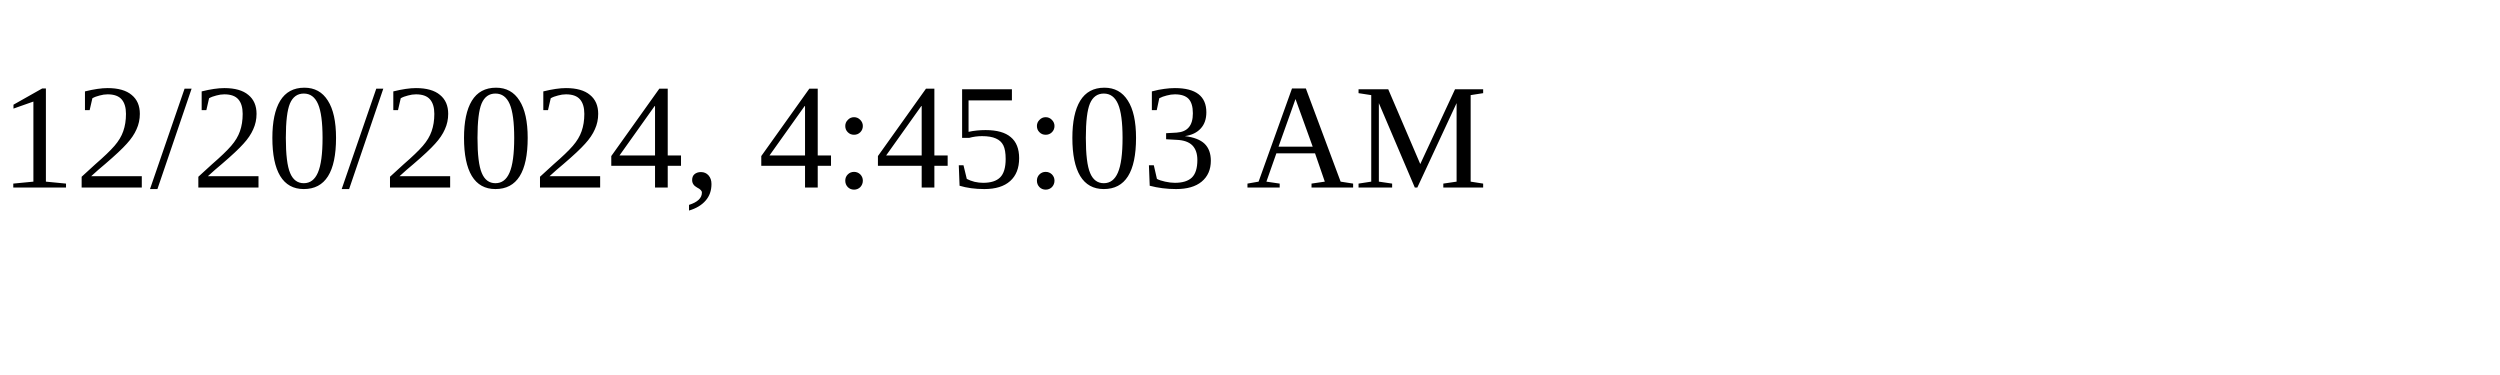
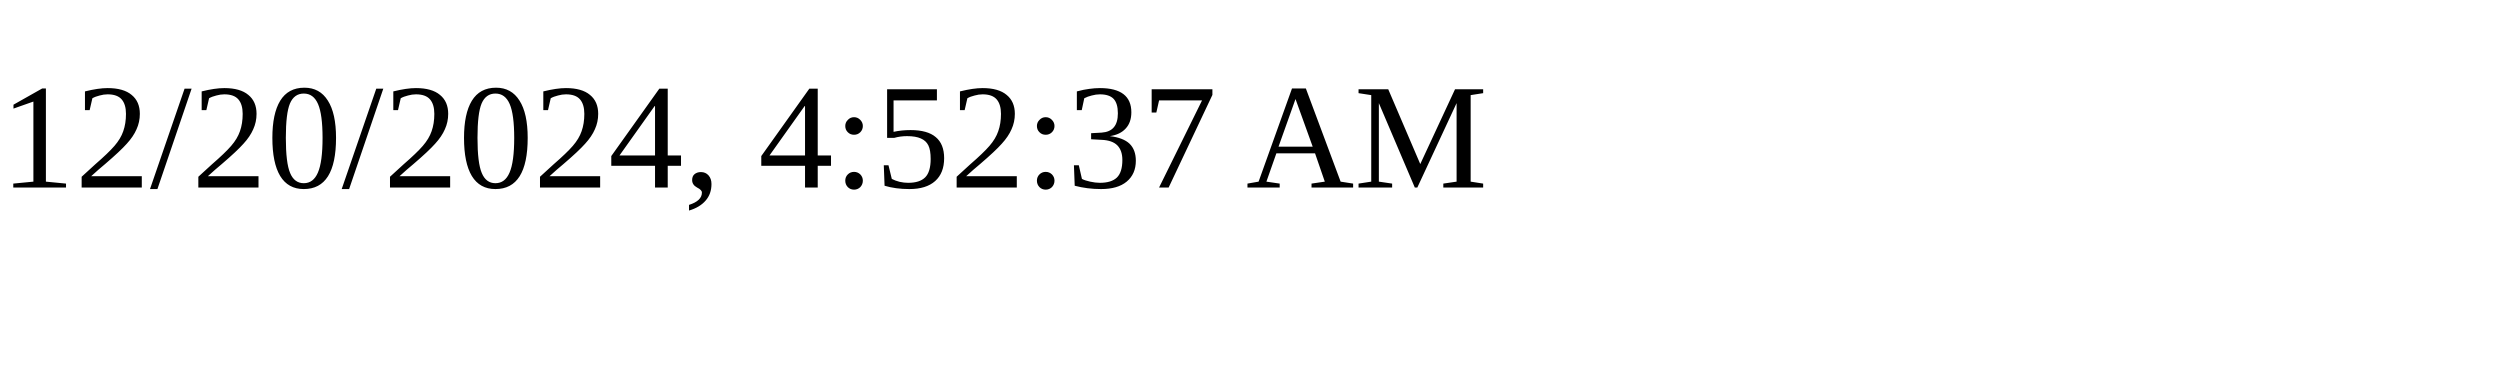
<svg xmlns="http://www.w3.org/2000/svg" height="30" width="200">
-   <text x="0" y="15">12/20/2024, 4:45:03 AM</text>
+   <text x="0" y="15">12/20/2024, 4:52:37 AM</text>
</svg>
